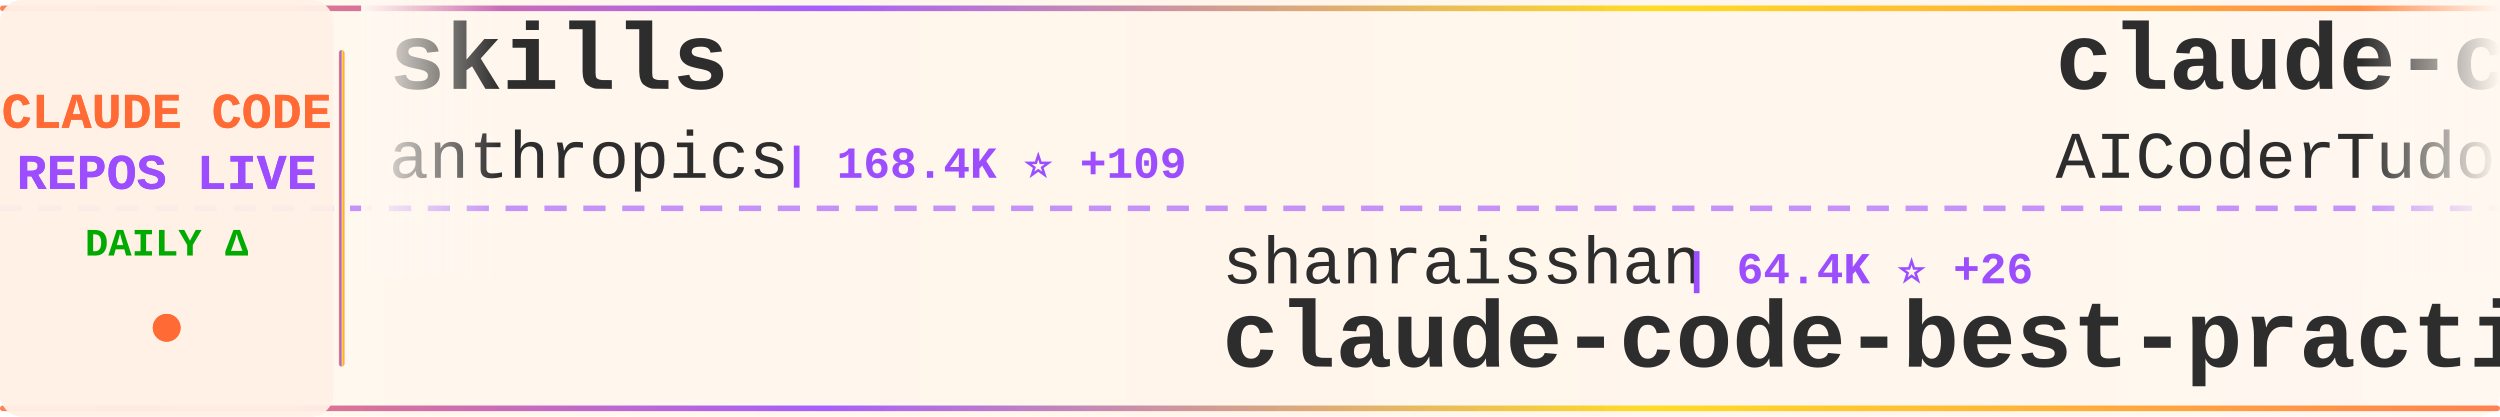
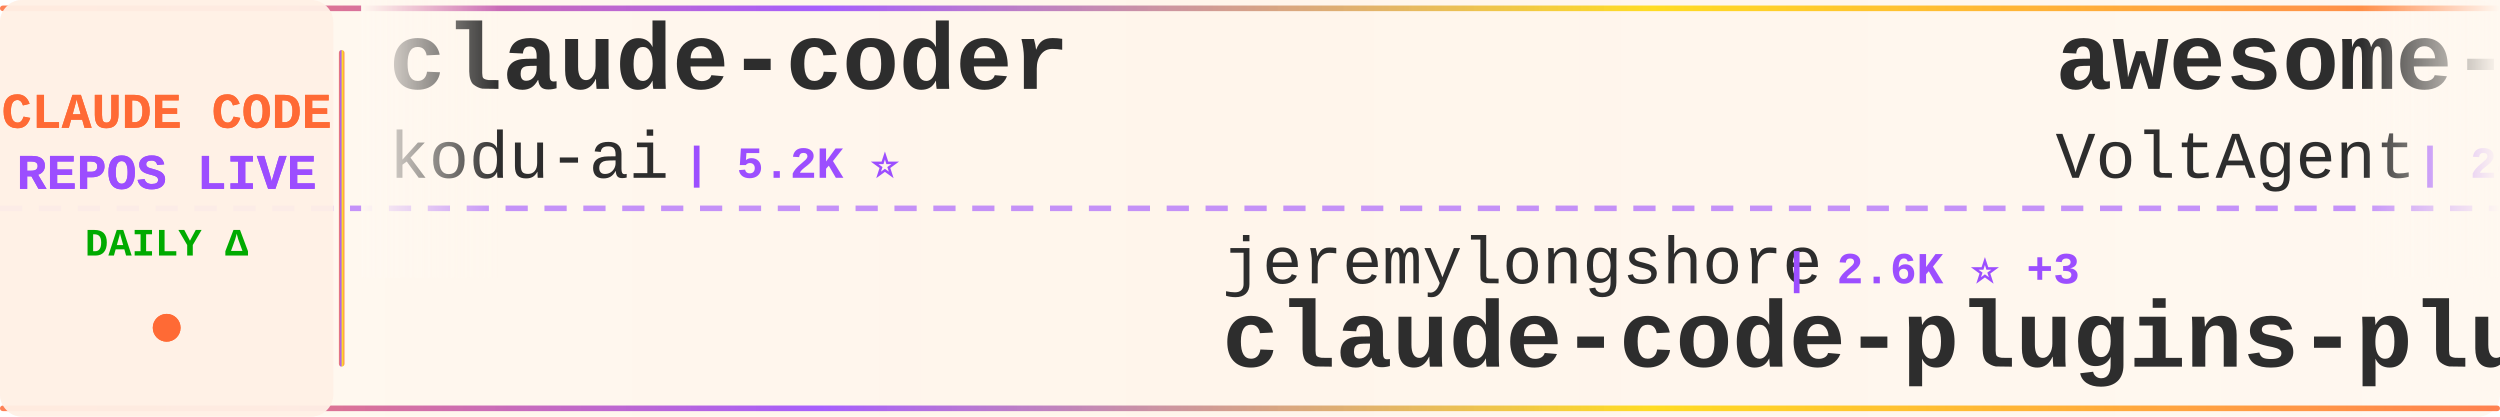
<svg xmlns="http://www.w3.org/2000/svg" width="900" height="150">
  <defs>
    <linearGradient id="tickerBg" x1="0%" y1="0%" x2="100%" y2="0%">
      <stop offset="0%" style="stop-color:#fff8f0;stop-opacity:0.98" />
      <stop offset="50%" style="stop-color:#fff5eb;stop-opacity:1" />
      <stop offset="100%" style="stop-color:#fff8f0;stop-opacity:0.98" />
    </linearGradient>
    <linearGradient id="borderGrad" x1="0%" y1="0%" x2="100%" y2="0%">
      <stop offset="0%" style="stop-color:#FF6B35;stop-opacity:0.85">
        <animate attributeName="stop-opacity" values="0.85;1;0.85" dur="2s" repeatCount="indefinite" />
      </stop>
      <stop offset="33%" style="stop-color:#9C4EFF;stop-opacity:0.9">
        <animate attributeName="stop-opacity" values="0.9;1;0.9" dur="2.2s" repeatCount="indefinite" />
      </stop>
      <stop offset="66%" style="stop-color:#FFD700;stop-opacity:0.85">
        <animate attributeName="stop-opacity" values="0.85;1;0.85" dur="1.8s" repeatCount="indefinite" />
      </stop>
      <stop offset="100%" style="stop-color:#FF6B35;stop-opacity:0.85">
        <animate attributeName="stop-opacity" values="0.85;1;0.85" dur="2s" repeatCount="indefinite" />
      </stop>
    </linearGradient>
    <filter id="textGlow">
      <feGaussianBlur stdDeviation="0.15" result="coloredBlur" />
      <feMerge>
        <feMergeNode in="coloredBlur" />
        <feMergeNode in="SourceGraphic" />
      </feMerge>
    </filter>
    <filter id="metricGlow">
      <feGaussianBlur stdDeviation="0.2" result="coloredBlur" />
      <feMerge>
        <feMergeNode in="coloredBlur" />
        <feMergeNode in="SourceGraphic" />
      </feMerge>
    </filter>
    <linearGradient id="leftFade" x1="0%" y1="0%" x2="100%" y2="0%">
      <stop offset="0%" style="stop-color:#fff8f0;stop-opacity:1" />
      <stop offset="100%" style="stop-color:#fff8f0;stop-opacity:0" />
    </linearGradient>
    <linearGradient id="rightFade" x1="0%" y1="0%" x2="100%" y2="0%">
      <stop offset="0%" style="stop-color:#fff8f0;stop-opacity:0" />
      <stop offset="100%" style="stop-color:#fff8f0;stop-opacity:1" />
    </linearGradient>
  </defs>
  <rect width="900" height="150" fill="url(#tickerBg)" rx="8" />
  <rect x="0" y="2" width="900" height="2" fill="url(#borderGrad)" rx="1" />
  <rect x="0" y="146" width="900" height="2" fill="url(#borderGrad)" rx="1" />
  <line x1="0" y1="75" x2="900" y2="75" stroke="#9C4EFF" stroke-width="2" stroke-dasharray="8 6" opacity="0.6" />
  <rect x="0" y="0" width="120" height="150" fill="#fff0e6" opacity="0.95" rx="8" />
  <text x="60" y="46" font-family="'Courier New', monospace" font-size="18" font-weight="bold" fill="#FF6B35" text-anchor="middle" filter="url(#textGlow)">
    CLAUDE CODE
  </text>
  <text x="60" y="68" font-family="'Courier New', monospace" font-size="18" font-weight="bold" fill="#9C4EFF" text-anchor="middle" filter="url(#textGlow)">
    REPOS LIVE
  </text>
  <text x="60" y="92" font-family="'Courier New', monospace" font-size="14" font-weight="bold" fill="#00aa00" text-anchor="middle">
    DAILY Δ
  </text>
  <circle cx="60" cy="118" r="5" fill="#FF6B35" filter="url(#metricGlow)">
    <animate attributeName="r" values="4;6;4" dur="1.5s" repeatCount="indefinite" />
    <animate attributeName="opacity" values="0.6;1;0.6" dur="1.5s" repeatCount="indefinite" />
  </circle>
  <rect x="122" y="18" width="2" height="114" fill="url(#borderGrad)" rx="1" />
  <clipPath id="tickerClip">
    <rect x="130" y="0" width="770" height="150" />
  </clipPath>
  <g clip-path="url(#tickerClip)">
    <g id="tickerItems">
      <animateTransform attributeName="transform" attributeType="XML" type="translate" from="0 0" to="-3000 0" dur="54s" repeatCount="indefinite" />
      <g transform="translate(0, 0)">
-         <text x="140" y="32" font-family="'Courier New', monospace" font-size="34" font-weight="bold" fill="#2d2d2d">skills</text>
-         <text x="140" y="64" font-family="'Courier New', monospace" font-size="24" font-weight="normal" fill="#2d2d2d" opacity="1.0">anthropics</text>
-         <text x="282" y="64" font-family="'Courier New', monospace" font-size="16" font-weight="bold" fill="#9C4EFF"> | 168.4K ⭐ +109</text>
+         <text x="140" y="32" font-family="'Courier New', monospace" font-size="34" font-weight="bold" fill="#2d2d2d">claude-coder</text>
+         <text x="140" y="64" font-family="'Courier New', monospace" font-size="24" font-weight="normal" fill="#2d2d2d" opacity="1.0">kodu-ai</text>
+         <text x="246" y="64" font-family="'Courier New', monospace" font-size="16" font-weight="bold" fill="#9C4EFF"> | 5.2K ⭐</text>
      </g>
      <g transform="translate(300, 0)">
-         <text x="140" y="102" font-family="'Courier New', monospace" font-size="24" font-weight="normal" fill="#2d2d2d" opacity="1.0">shanraisshan</text>
-         <text x="306" y="102" font-family="'Courier New', monospace" font-size="16" font-weight="bold" fill="#9C4EFF"> | 64.4K ⭐ +26</text>
-         <text x="140" y="132" font-family="'Courier New', monospace" font-size="34" font-weight="bold" fill="#2d2d2d">claude-code-best-practic...</text>
+         <text x="140" y="102" font-family="'Courier New', monospace" font-size="24" font-weight="normal" fill="#2d2d2d" opacity="1.0">jeremylongshore</text>
+         <text x="342" y="102" font-family="'Courier New', monospace" font-size="16" font-weight="bold" fill="#9C4EFF"> | 2.6K ⭐ +3</text>
+         <text x="140" y="132" font-family="'Courier New', monospace" font-size="34" font-weight="bold" fill="#2d2d2d">claude-code-plugins-plus...</text>
      </g>
      <g transform="translate(600, 0)">
-         <text x="140" y="32" font-family="'Courier New', monospace" font-size="34" font-weight="bold" fill="#2d2d2d">claude-code-tudou</text>
-         <text x="140" y="64" font-family="'Courier New', monospace" font-size="24" font-weight="normal" fill="#2d2d2d" opacity="1.0">AICoderTudou</text>
-         <text x="306" y="64" font-family="'Courier New', monospace" font-size="16" font-weight="bold" fill="#9C4EFF"> | 497 ⭐</text>
+         <text x="140" y="32" font-family="'Courier New', monospace" font-size="34" font-weight="bold" fill="#2d2d2d">awesome-claude-code-suba...</text>
+         <text x="140" y="64" font-family="'Courier New', monospace" font-size="24" font-weight="normal" fill="#2d2d2d" opacity="1.0">VoltAgent</text>
+         <text x="270" y="64" font-family="'Courier New', monospace" font-size="16" font-weight="bold" fill="#9C4EFF"> | 24.2K ⭐ +7</text>
      </g>
      <g transform="translate(900, 0)">
-         <text x="140" y="102" font-family="'Courier New', monospace" font-size="24" font-weight="normal" fill="#2d2d2d" opacity="1.0">anthropics</text>
-         <text x="282" y="102" font-family="'Courier New', monospace" font-size="16" font-weight="bold" fill="#9C4EFF"> | 943 ⭐</text>
-         <text x="140" y="132" font-family="'Courier New', monospace" font-size="34" font-weight="bold" fill="#2d2d2d">claude-code-base-action</text>
+         <text x="140" y="102" font-family="'Courier New', monospace" font-size="24" font-weight="normal" fill="#2d2d2d" opacity="1.0">OneRedOak</text>
+         <text x="270" y="102" font-family="'Courier New', monospace" font-size="16" font-weight="bold" fill="#9C4EFF"> | 3.9K ⭐</text>
+         <text x="140" y="132" font-family="'Courier New', monospace" font-size="34" font-weight="bold" fill="#2d2d2d">claude-code-workflows</text>
      </g>
      <g transform="translate(1200, 0)">
-         <text x="140" y="32" font-family="'Courier New', monospace" font-size="34" font-weight="bold" fill="#2d2d2d">claude-code-proxy</text>
-         <text x="140" y="64" font-family="'Courier New', monospace" font-size="24" font-weight="normal" fill="#2d2d2d" opacity="1.0">1rgs</text>
-         <text x="210" y="64" font-family="'Courier New', monospace" font-size="16" font-weight="bold" fill="#9C4EFF"> | 3.7K ⭐</text>
+         <text x="140" y="32" font-family="'Courier New', monospace" font-size="34" font-weight="bold" fill="#2d2d2d">claude-code</text>
+         <text x="140" y="64" font-family="'Courier New', monospace" font-size="24" font-weight="normal" fill="#2d2d2d" opacity="1.0">claude-code-best</text>
+         <text x="354" y="64" font-family="'Courier New', monospace" font-size="16" font-weight="bold" fill="#9C4EFF"> | 22.0K ⭐ +7</text>
      </g>
      <g transform="translate(1500, 0)">
-         <text x="140" y="102" font-family="'Courier New', monospace" font-size="24" font-weight="normal" fill="#2d2d2d" opacity="1.0">jqueryscript</text>
-         <text x="306" y="102" font-family="'Courier New', monospace" font-size="16" font-weight="bold" fill="#9C4EFF"> | 497 ⭐</text>
-         <text x="140" y="132" font-family="'Courier New', monospace" font-size="34" font-weight="bold" fill="#2d2d2d">awesome-claude-code</text>
+         <text x="140" y="102" font-family="'Courier New', monospace" font-size="24" font-weight="normal" fill="#2d2d2d" opacity="1.0">anthropics</text>
+         <text x="282" y="102" font-family="'Courier New', monospace" font-size="16" font-weight="bold" fill="#9C4EFF"> | 168.5K ⭐ +52</text>
+         <text x="140" y="132" font-family="'Courier New', monospace" font-size="34" font-weight="bold" fill="#2d2d2d">skills</text>
      </g>
      <g transform="translate(1800, 0)">
-         <text x="140" y="32" font-family="'Courier New', monospace" font-size="34" font-weight="bold" fill="#2d2d2d">claude-code-plugins-plus...</text>
-         <text x="140" y="64" font-family="'Courier New', monospace" font-size="24" font-weight="normal" fill="#2d2d2d" opacity="1.0">jeremylongshore</text>
-         <text x="342" y="64" font-family="'Courier New', monospace" font-size="16" font-weight="bold" fill="#9C4EFF"> | 2.6K ⭐ +6</text>
+         <text x="140" y="32" font-family="'Courier New', monospace" font-size="34" font-weight="bold" fill="#2d2d2d">claude-code-guide</text>
+         <text x="140" y="64" font-family="'Courier New', monospace" font-size="24" font-weight="normal" fill="#2d2d2d" opacity="1.0">Cranot</text>
+         <text x="234" y="64" font-family="'Courier New', monospace" font-size="16" font-weight="bold" fill="#9C4EFF"> | 2.9K ⭐ +1</text>
      </g>
      <g transform="translate(2100, 0)">
-         <text x="140" y="102" font-family="'Courier New', monospace" font-size="24" font-weight="normal" fill="#2d2d2d" opacity="1.0">lintsinghua</text>
-         <text x="294" y="102" font-family="'Courier New', monospace" font-size="16" font-weight="bold" fill="#9C4EFF"> | 4.1K ⭐</text>
-         <text x="140" y="132" font-family="'Courier New', monospace" font-size="34" font-weight="bold" fill="#2d2d2d">claude-code-book</text>
+         <text x="140" y="102" font-family="'Courier New', monospace" font-size="24" font-weight="normal" fill="#2d2d2d" opacity="1.0">xu-xiang</text>
+         <text x="258" y="102" font-family="'Courier New', monospace" font-size="16" font-weight="bold" fill="#9C4EFF"> | 1.8K ⭐ +2</text>
+         <text x="140" y="132" font-family="'Courier New', monospace" font-size="34" font-weight="bold" fill="#2d2d2d">everything-claude-code-z...</text>
      </g>
      <g transform="translate(2400, 0)">
-         <text x="140" y="32" font-family="'Courier New', monospace" font-size="34" font-weight="bold" fill="#2d2d2d">claude-code</text>
-         <text x="140" y="64" font-family="'Courier New', monospace" font-size="24" font-weight="normal" fill="#2d2d2d" opacity="1.0">lowcortisolprogrammer</text>
-         <text x="414" y="64" font-family="'Courier New', monospace" font-size="16" font-weight="bold" fill="#9C4EFF"> | 172 ⭐</text>
+         <text x="140" y="32" font-family="'Courier New', monospace" font-size="34" font-weight="bold" fill="#2d2d2d">claude-code-source</text>
+         <text x="140" y="64" font-family="'Courier New', monospace" font-size="24" font-weight="normal" fill="#2d2d2d" opacity="1.0">AprilNEA</text>
+         <text x="258" y="64" font-family="'Courier New', monospace" font-size="16" font-weight="bold" fill="#9C4EFF"> | 392 ⭐</text>
      </g>
      <g transform="translate(2700, 0)">
-         <text x="140" y="102" font-family="'Courier New', monospace" font-size="24" font-weight="normal" fill="#2d2d2d" opacity="1.0">https-deeplearning-ai</text>
-         <text x="414" y="102" font-family="'Courier New', monospace" font-size="16" font-weight="bold" fill="#9C4EFF"> | 540 ⭐</text>
-         <text x="140" y="132" font-family="'Courier New', monospace" font-size="34" font-weight="bold" fill="#2d2d2d">sc-claude-code-files</text>
+         <text x="140" y="102" font-family="'Courier New', monospace" font-size="24" font-weight="normal" fill="#2d2d2d" opacity="1.0">feiskyer</text>
+         <text x="258" y="102" font-family="'Courier New', monospace" font-size="16" font-weight="bold" fill="#9C4EFF"> | 1.6K ⭐</text>
+         <text x="140" y="132" font-family="'Courier New', monospace" font-size="34" font-weight="bold" fill="#2d2d2d">claude-code-settings</text>
      </g>
      <g transform="translate(3000, 0)">
-         <text x="140" y="32" font-family="'Courier New', monospace" font-size="34" font-weight="bold" fill="#2d2d2d">skills</text>
-         <text x="140" y="64" font-family="'Courier New', monospace" font-size="24" font-weight="normal" fill="#2d2d2d" opacity="1.0">anthropics</text>
-         <text x="282" y="64" font-family="'Courier New', monospace" font-size="16" font-weight="bold" fill="#9C4EFF"> | 168.4K ⭐ +109</text>
+         <text x="140" y="32" font-family="'Courier New', monospace" font-size="34" font-weight="bold" fill="#2d2d2d">claude-coder</text>
+         <text x="140" y="64" font-family="'Courier New', monospace" font-size="24" font-weight="normal" fill="#2d2d2d" opacity="1.0">kodu-ai</text>
+         <text x="246" y="64" font-family="'Courier New', monospace" font-size="16" font-weight="bold" fill="#9C4EFF"> | 5.2K ⭐</text>
      </g>
      <g transform="translate(3300, 0)">
-         <text x="140" y="102" font-family="'Courier New', monospace" font-size="24" font-weight="normal" fill="#2d2d2d" opacity="1.0">shanraisshan</text>
-         <text x="306" y="102" font-family="'Courier New', monospace" font-size="16" font-weight="bold" fill="#9C4EFF"> | 64.4K ⭐ +26</text>
-         <text x="140" y="132" font-family="'Courier New', monospace" font-size="34" font-weight="bold" fill="#2d2d2d">claude-code-best-practic...</text>
+         <text x="140" y="102" font-family="'Courier New', monospace" font-size="24" font-weight="normal" fill="#2d2d2d" opacity="1.0">jeremylongshore</text>
+         <text x="342" y="102" font-family="'Courier New', monospace" font-size="16" font-weight="bold" fill="#9C4EFF"> | 2.6K ⭐ +3</text>
+         <text x="140" y="132" font-family="'Courier New', monospace" font-size="34" font-weight="bold" fill="#2d2d2d">claude-code-plugins-plus...</text>
      </g>
      <g transform="translate(3600, 0)">
-         <text x="140" y="32" font-family="'Courier New', monospace" font-size="34" font-weight="bold" fill="#2d2d2d">claude-code-tudou</text>
-         <text x="140" y="64" font-family="'Courier New', monospace" font-size="24" font-weight="normal" fill="#2d2d2d" opacity="1.0">AICoderTudou</text>
-         <text x="306" y="64" font-family="'Courier New', monospace" font-size="16" font-weight="bold" fill="#9C4EFF"> | 497 ⭐</text>
+         <text x="140" y="32" font-family="'Courier New', monospace" font-size="34" font-weight="bold" fill="#2d2d2d">awesome-claude-code-suba...</text>
+         <text x="140" y="64" font-family="'Courier New', monospace" font-size="24" font-weight="normal" fill="#2d2d2d" opacity="1.0">VoltAgent</text>
+         <text x="270" y="64" font-family="'Courier New', monospace" font-size="16" font-weight="bold" fill="#9C4EFF"> | 24.2K ⭐ +7</text>
      </g>
      <g transform="translate(3900, 0)">
-         <text x="140" y="102" font-family="'Courier New', monospace" font-size="24" font-weight="normal" fill="#2d2d2d" opacity="1.0">anthropics</text>
-         <text x="282" y="102" font-family="'Courier New', monospace" font-size="16" font-weight="bold" fill="#9C4EFF"> | 943 ⭐</text>
-         <text x="140" y="132" font-family="'Courier New', monospace" font-size="34" font-weight="bold" fill="#2d2d2d">claude-code-base-action</text>
+         <text x="140" y="102" font-family="'Courier New', monospace" font-size="24" font-weight="normal" fill="#2d2d2d" opacity="1.0">OneRedOak</text>
+         <text x="270" y="102" font-family="'Courier New', monospace" font-size="16" font-weight="bold" fill="#9C4EFF"> | 3.9K ⭐</text>
+         <text x="140" y="132" font-family="'Courier New', monospace" font-size="34" font-weight="bold" fill="#2d2d2d">claude-code-workflows</text>
      </g>
    </g>
  </g>
  <rect x="130" y="0" width="50" height="100" fill="url(#leftFade)" />
  <rect x="850" y="0" width="50" height="100" fill="url(#rightFade)" />
</svg>
